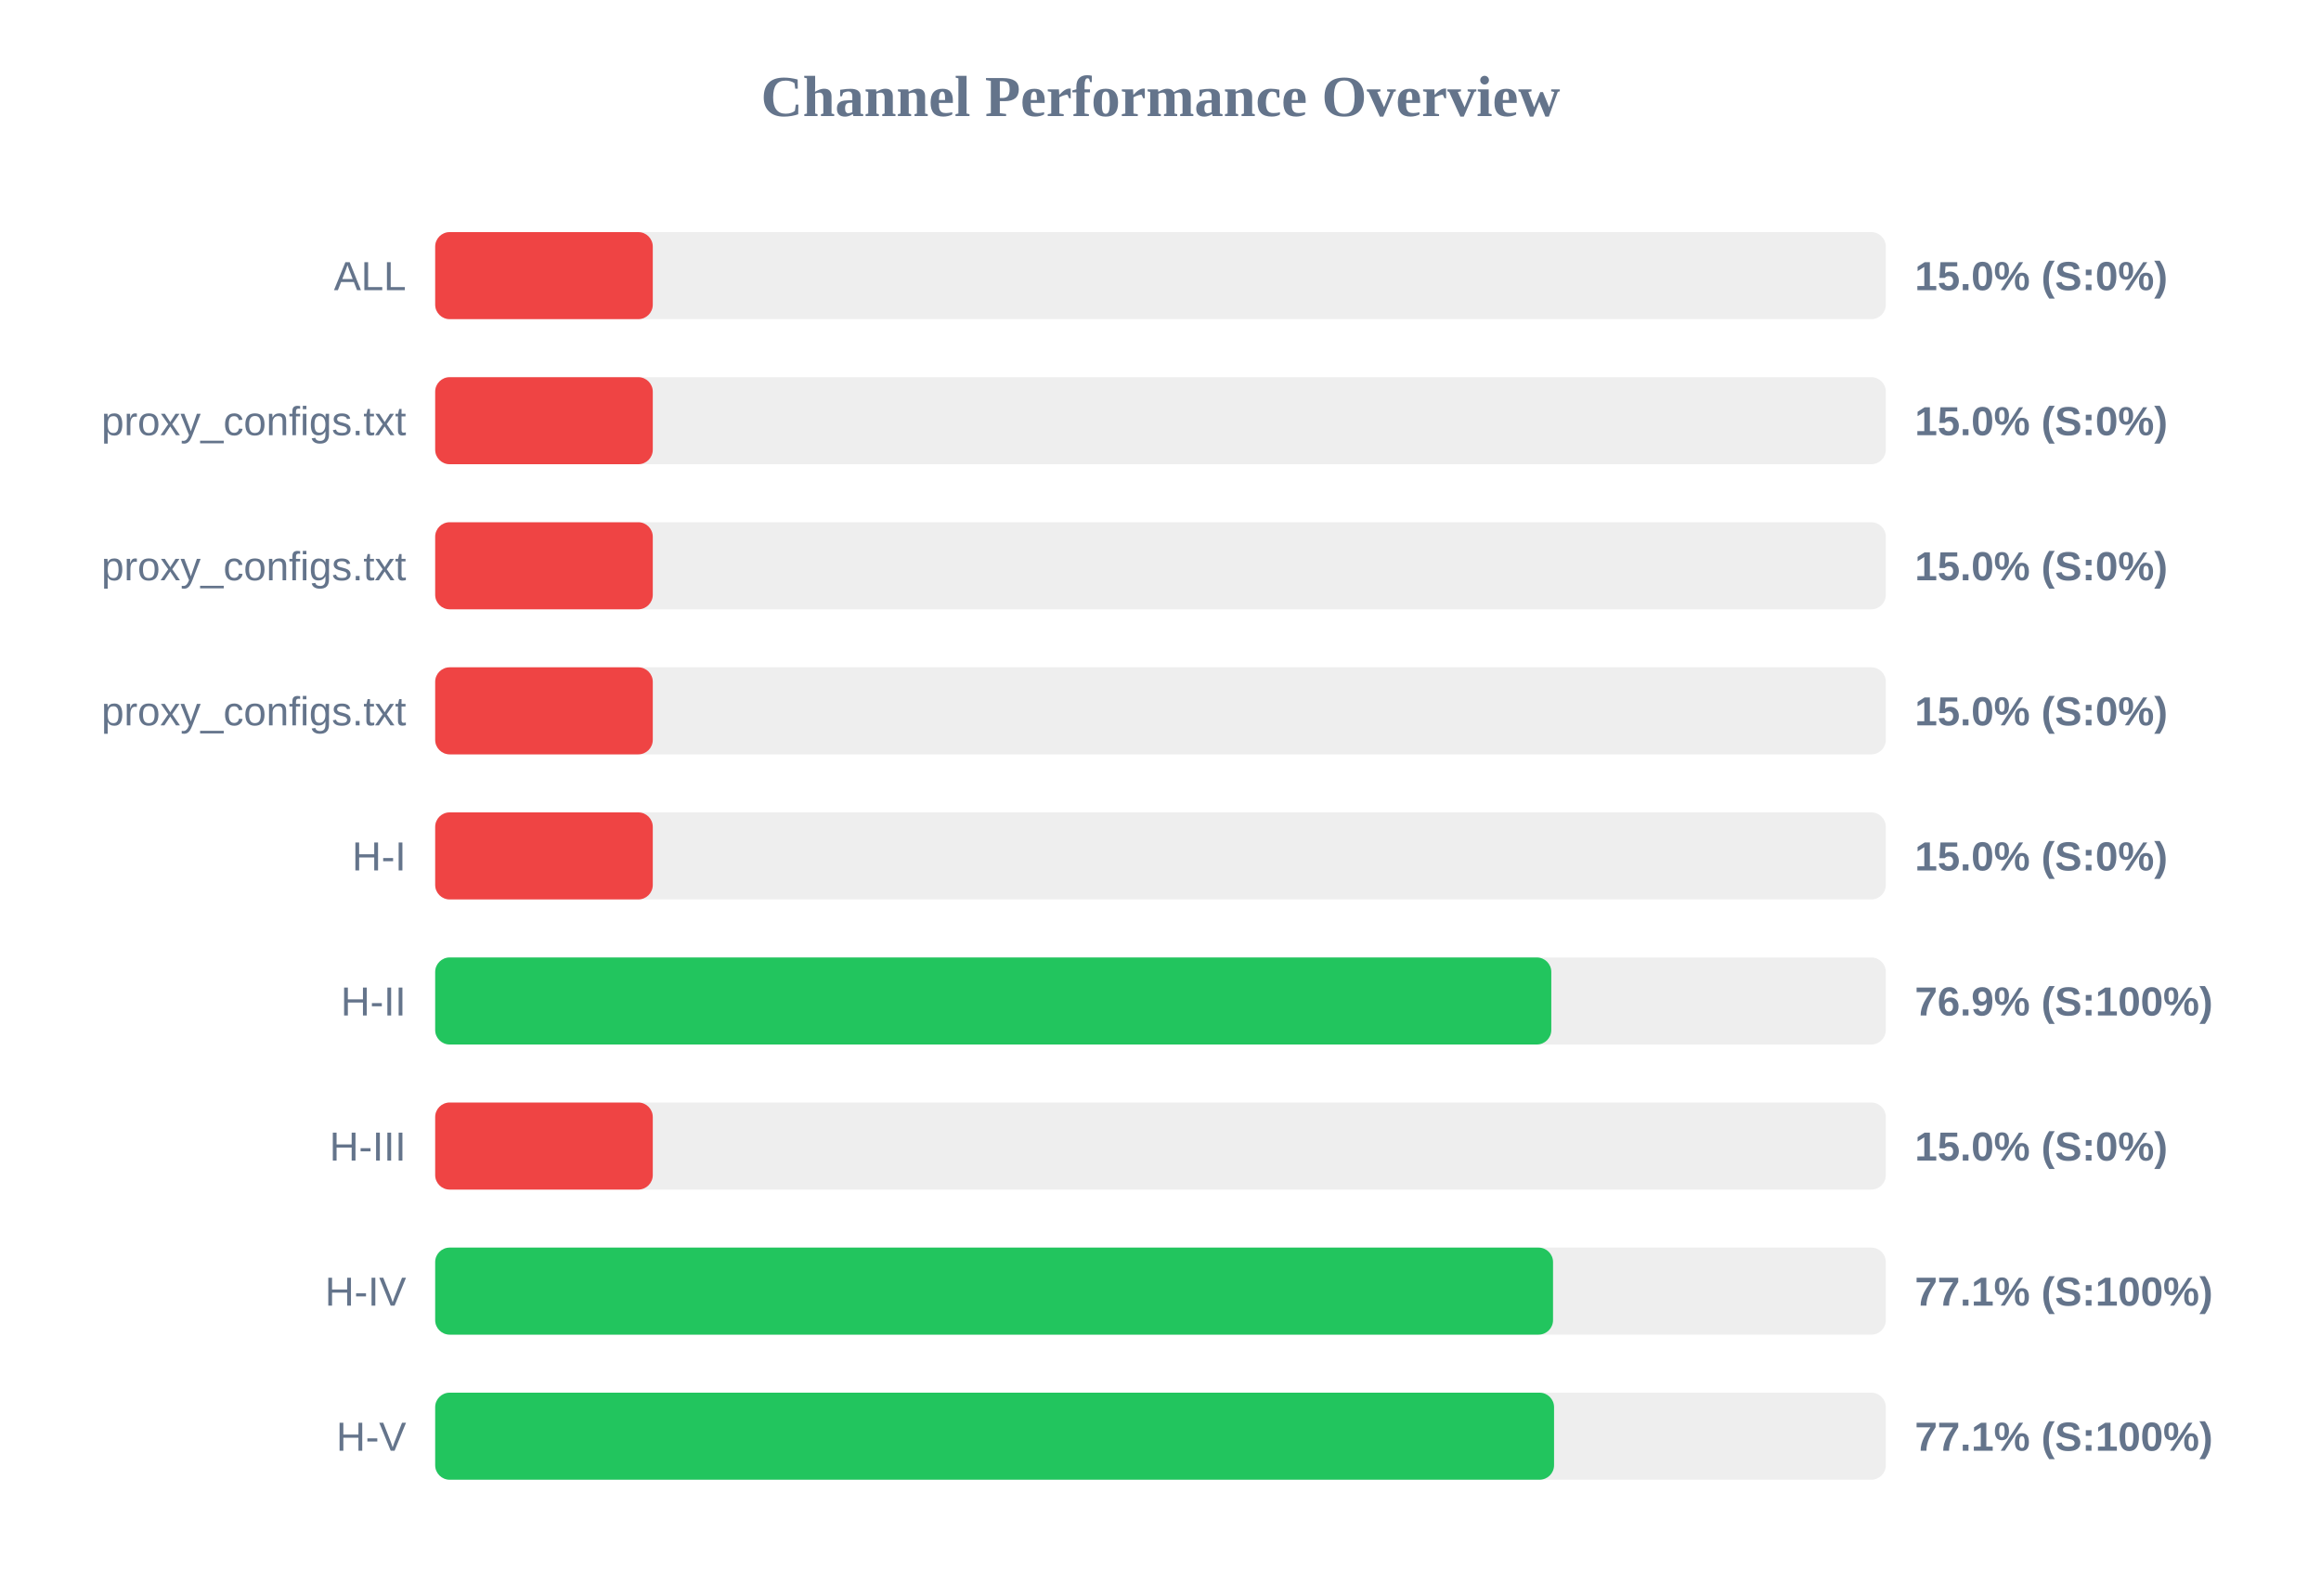
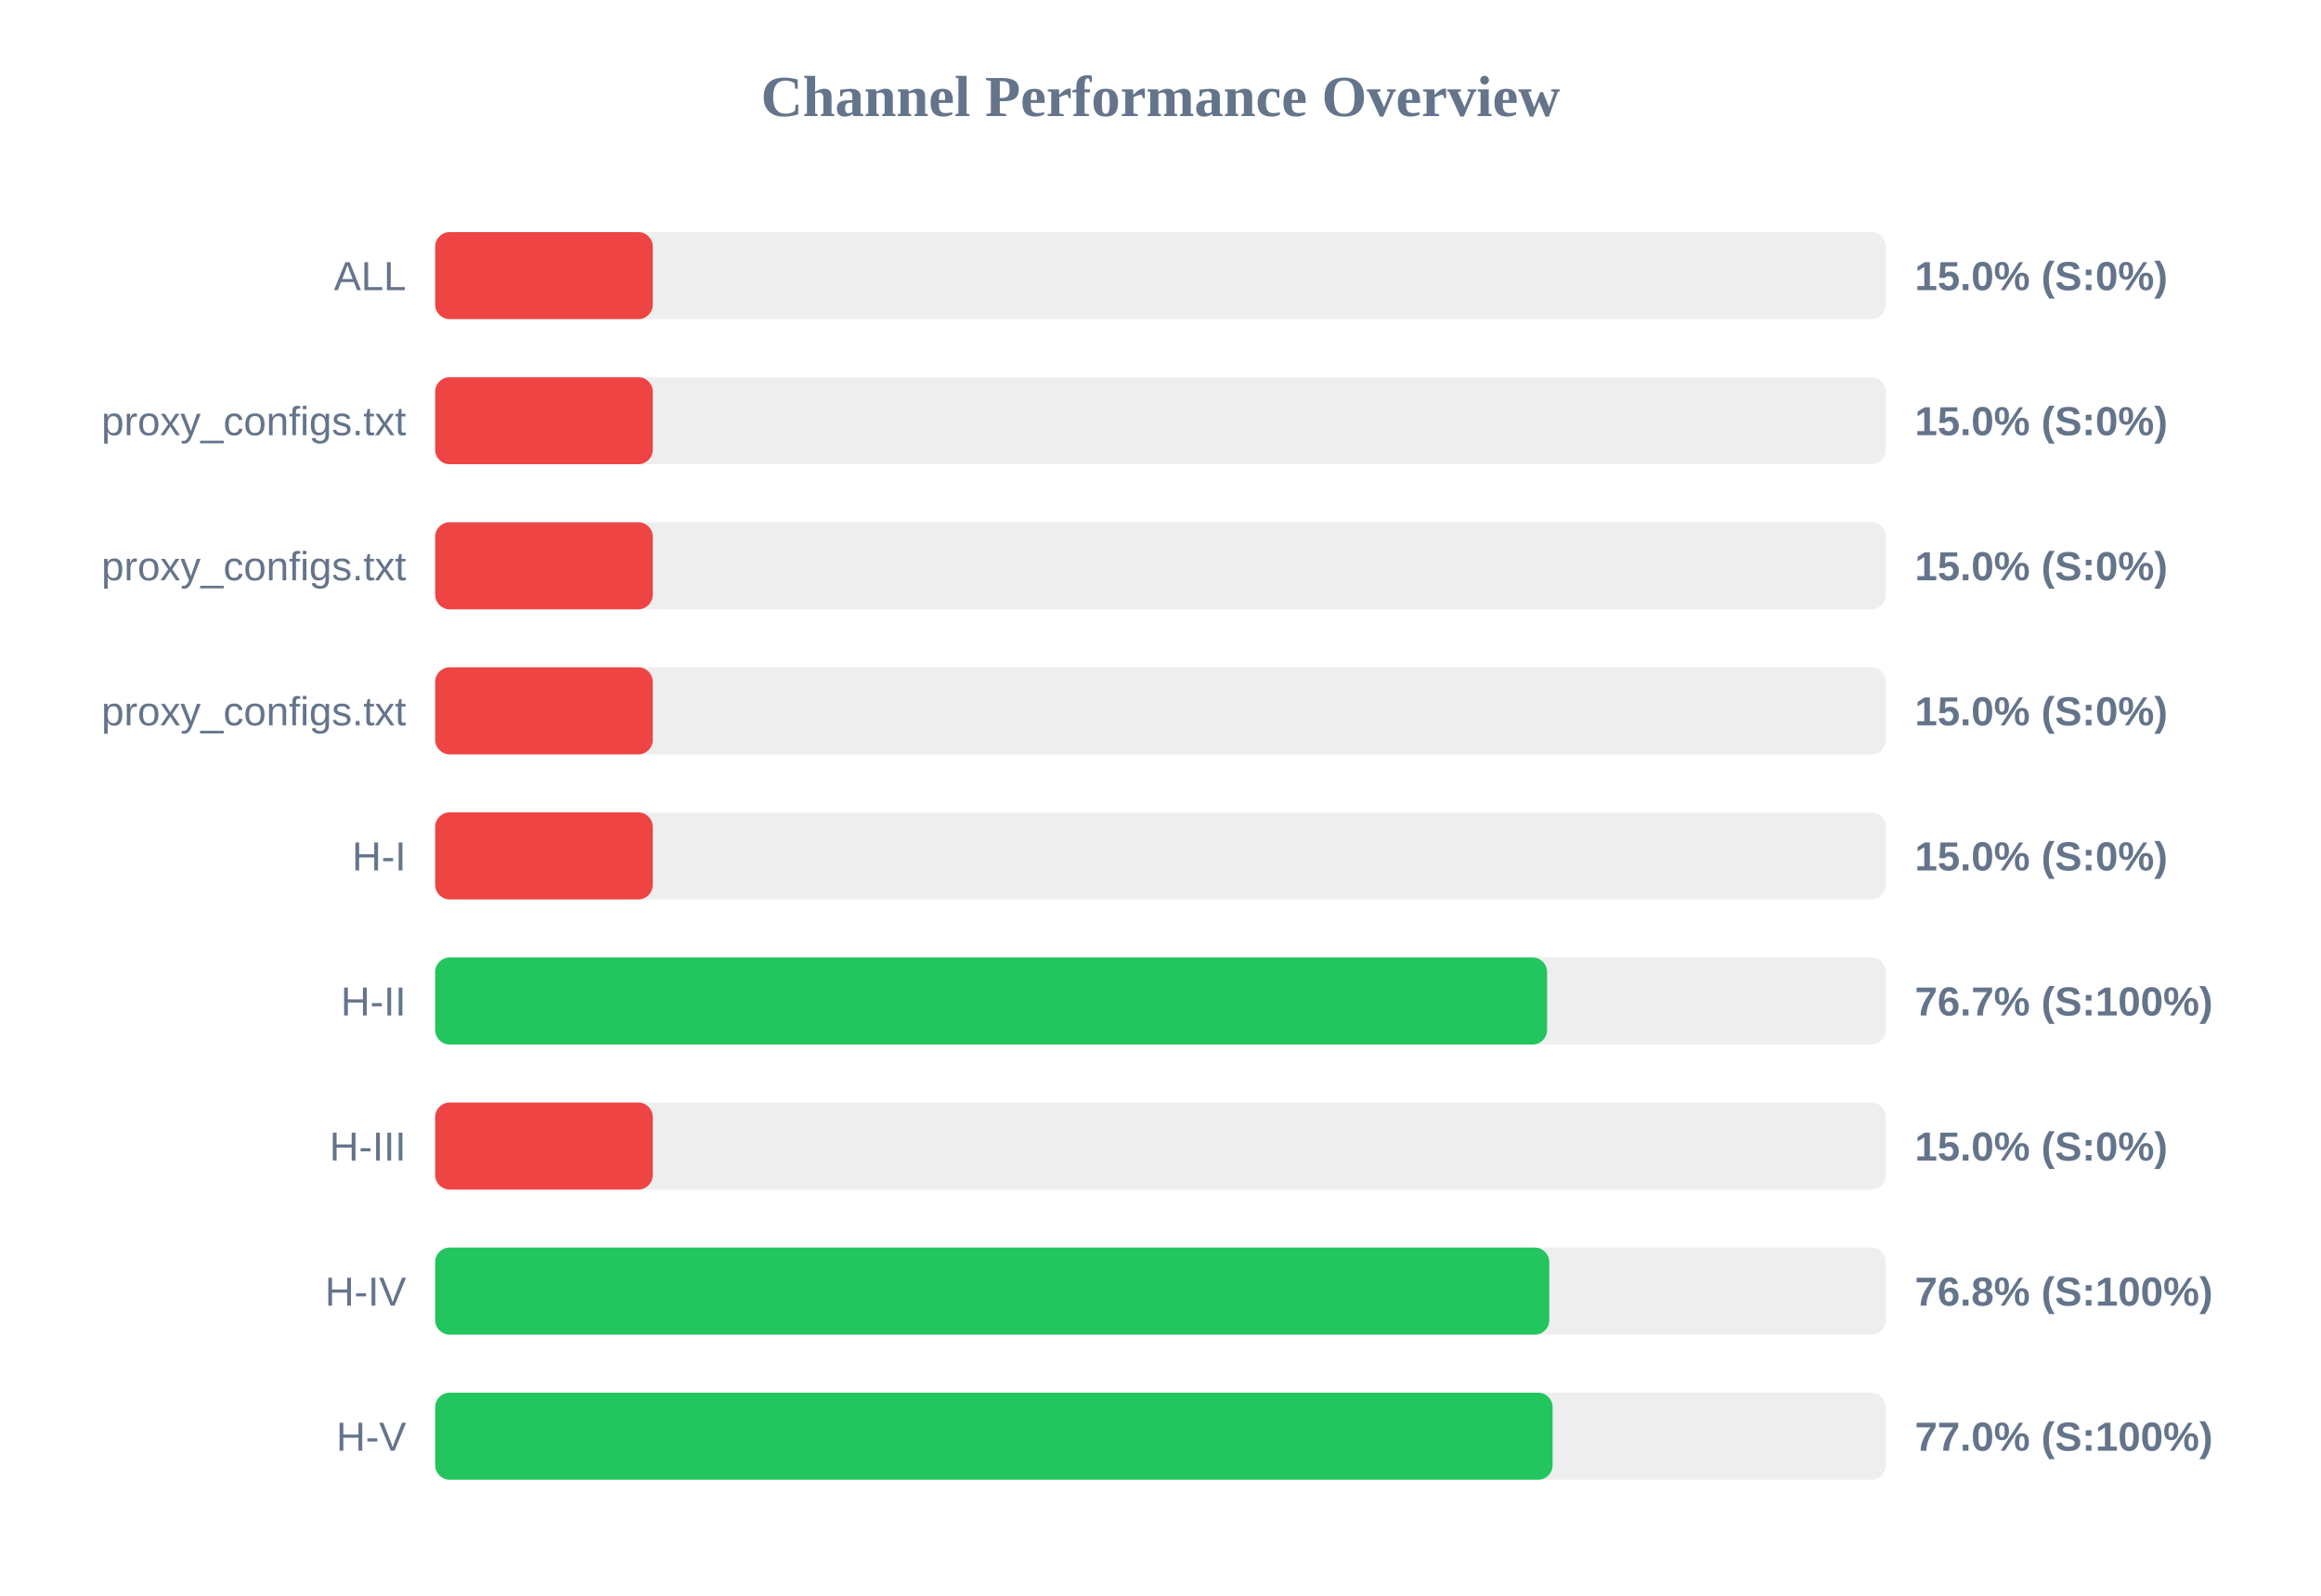
<svg xmlns="http://www.w3.org/2000/svg" width="800" height="550" version="1.1">
  <style>
        .row { font: 14px Arial; fill: #64748b; }
        .score { font: bold 14px Arial; fill: #64748b; }
    </style>
  <text x="400" y="40" text-anchor="middle" font-size="20px" font-weight="bold" fill="#64748b">Channel Performance Overview</text>
  <rect x="150" y="80" width="500" height="30" fill="#eee" rx="5" />
  <rect x="150" y="80" width="75.0" height="30" fill="#ef4444" rx="5" />
  <text x="140" y="100" text-anchor="end" class="row">ALL</text>
  <text x="660" y="100" text-anchor="start" class="score">15.0% (S:0%)</text>
  <rect x="150" y="130" width="500" height="30" fill="#eee" rx="5" />
  <rect x="150" y="130" width="75.0" height="30" fill="#ef4444" rx="5" />
  <text x="140" y="150" text-anchor="end" class="row">proxy_configs.txt</text>
  <text x="660" y="150" text-anchor="start" class="score">15.0% (S:0%)</text>
  <rect x="150" y="180" width="500" height="30" fill="#eee" rx="5" />
  <rect x="150" y="180" width="75.0" height="30" fill="#ef4444" rx="5" />
  <text x="140" y="200" text-anchor="end" class="row">proxy_configs.txt</text>
  <text x="660" y="200" text-anchor="start" class="score">15.0% (S:0%)</text>
  <rect x="150" y="230" width="500" height="30" fill="#eee" rx="5" />
  <rect x="150" y="230" width="75.0" height="30" fill="#ef4444" rx="5" />
  <text x="140" y="250" text-anchor="end" class="row">proxy_configs.txt</text>
  <text x="660" y="250" text-anchor="start" class="score">15.0% (S:0%)</text>
  <rect x="150" y="280" width="500" height="30" fill="#eee" rx="5" />
  <rect x="150" y="280" width="75.0" height="30" fill="#ef4444" rx="5" />
  <text x="140" y="300" text-anchor="end" class="row">H-I</text>
  <text x="660" y="300" text-anchor="start" class="score">15.0% (S:0%)</text>
  <rect x="150" y="330" width="500" height="30" fill="#eee" rx="5" />
-   <rect x="150" y="330" width="384.7" height="30" fill="#22c55e" rx="5" />
+   <rect x="150" y="330" width="383.25" height="30" fill="#22c55e" rx="5" />
  <text x="140" y="350" text-anchor="end" class="row">H-II</text>
-   <text x="660" y="350" text-anchor="start" class="score">76.9% (S:100%)</text>
+   <text x="660" y="350" text-anchor="start" class="score">76.7% (S:100%)</text>
  <rect x="150" y="380" width="500" height="30" fill="#eee" rx="5" />
  <rect x="150" y="380" width="75.0" height="30" fill="#ef4444" rx="5" />
  <text x="140" y="400" text-anchor="end" class="row">H-III</text>
  <text x="660" y="400" text-anchor="start" class="score">15.0% (S:0%)</text>
  <rect x="150" y="430" width="500" height="30" fill="#eee" rx="5" />
-   <rect x="150" y="430" width="385.3" height="30" fill="#22c55e" rx="5" />
+   <rect x="150" y="430" width="384.0" height="30" fill="#22c55e" rx="5" />
  <text x="140" y="450" text-anchor="end" class="row">H-IV</text>
-   <text x="660" y="450" text-anchor="start" class="score">77.1% (S:100%)</text>
+   <text x="660" y="450" text-anchor="start" class="score">76.8% (S:100%)</text>
  <rect x="150" y="480" width="500" height="30" fill="#eee" rx="5" />
-   <rect x="150" y="480" width="385.65" height="30" fill="#22c55e" rx="5" />
+   <rect x="150" y="480" width="385.15" height="30" fill="#22c55e" rx="5" />
  <text x="140" y="500" text-anchor="end" class="row">H-V</text>
-   <text x="660" y="500" text-anchor="start" class="score">77.1% (S:100%)</text>
+   <text x="660" y="500" text-anchor="start" class="score">77.0% (S:100%)</text>
</svg>
